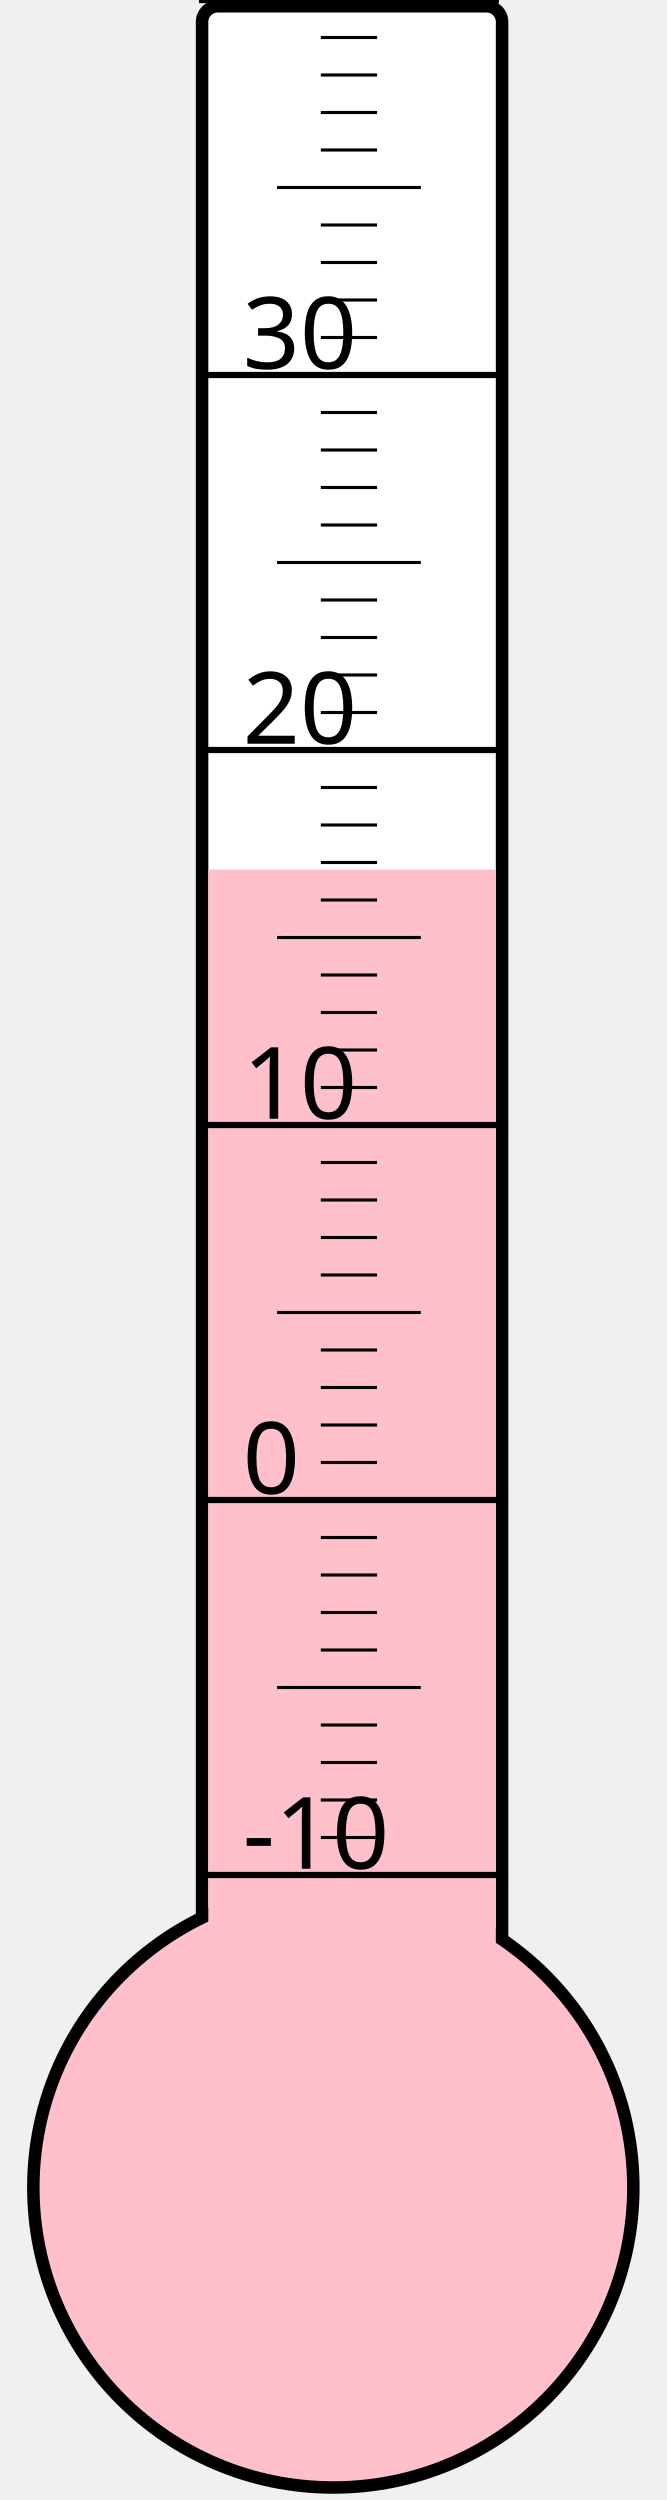
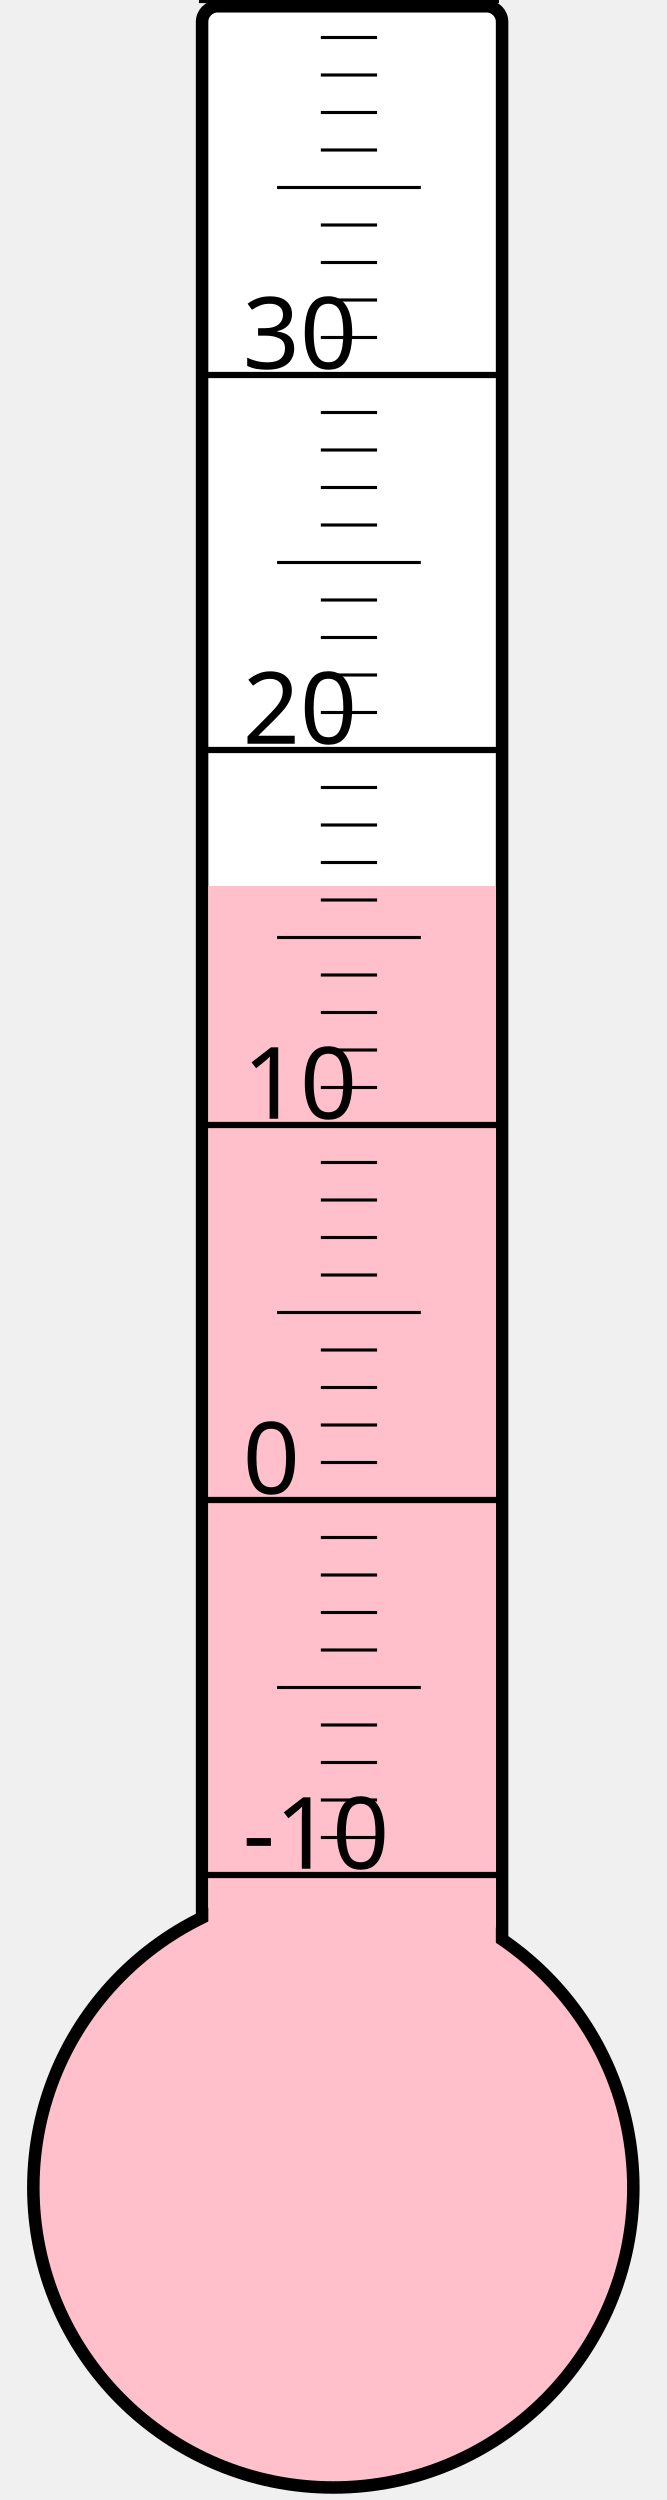
<svg xmlns="http://www.w3.org/2000/svg" width="40px" height="150px" viewBox="0 0 200 800">
  <rect width="200" height="800" x="0" y="0" style="fill: #ffffeb; fill-opacity: 0;" />
  <rect width="96" height="680" x="58" y="2" rx="5" ry="5" style="fill: white; fill-opacity: 1; stroke: black; stroke-width: 4;" />
  <circle cx="100" cy="700" r="96" style="fill: pink; stroke: black; stroke-width: 4;" />
-   <rect width="92" height="421.75" x="60" y="278.25" style="fill: pink; fill-opacity: 1; stroke-width: 0;" />
+   <rect width="92" height="416.5" x="60" y="283.5" style="fill: pink; fill-opacity: 1; stroke-width: 0;" />
  <text x="71" y="598" style="font-family: sans-serif; font-size: 24pt;">-10</text>
  <text x="71" y="478" style="font-family: sans-serif; font-size: 24pt;">0</text>
  <text x="71" y="358" style="font-family: sans-serif; font-size: 24pt;">10</text>
  <text x="71" y="238" style="font-family: sans-serif; font-size: 24pt;">20</text>
  <text x="71" y="118" style="font-family: sans-serif; font-size: 24pt;">30</text>
  <g style="stroke: black;">
    <line x1="57" y1="600" x2="153" y2="600" style="stroke-width: 2;" />
    <line x1="96" y1="588" x2="114" y2="588" style="stroke-width: 1;" />
    <line x1="96" y1="576" x2="114" y2="576" style="stroke-width: 1;" />
    <line x1="96" y1="564" x2="114" y2="564" style="stroke-width: 1;" />
    <line x1="96" y1="552" x2="114" y2="552" style="stroke-width: 1;" />
    <line x1="82" y1="540" x2="128" y2="540" style="stroke-width: 1;" />
    <line x1="96" y1="528" x2="114" y2="528" style="stroke-width: 1;" />
    <line x1="96" y1="516" x2="114" y2="516" style="stroke-width: 1;" />
    <line x1="96" y1="504" x2="114" y2="504" style="stroke-width: 1;" />
    <line x1="96" y1="492" x2="114" y2="492" style="stroke-width: 1;" />
    <line x1="57" y1="480" x2="153" y2="480" style="stroke-width: 2;" />
    <line x1="96" y1="468" x2="114" y2="468" style="stroke-width: 1;" />
    <line x1="96" y1="456" x2="114" y2="456" style="stroke-width: 1;" />
    <line x1="96" y1="444" x2="114" y2="444" style="stroke-width: 1;" />
    <line x1="96" y1="432" x2="114" y2="432" style="stroke-width: 1;" />
    <line x1="82" y1="420" x2="128" y2="420" style="stroke-width: 1;" />
    <line x1="96" y1="408" x2="114" y2="408" style="stroke-width: 1;" />
    <line x1="96" y1="396" x2="114" y2="396" style="stroke-width: 1;" />
    <line x1="96" y1="384" x2="114" y2="384" style="stroke-width: 1;" />
    <line x1="96" y1="372" x2="114" y2="372" style="stroke-width: 1;" />
    <line x1="57" y1="360" x2="153" y2="360" style="stroke-width: 2;" />
    <line x1="96" y1="348" x2="114" y2="348" style="stroke-width: 1;" />
    <line x1="96" y1="336" x2="114" y2="336" style="stroke-width: 1;" />
    <line x1="96" y1="324" x2="114" y2="324" style="stroke-width: 1;" />
    <line x1="96" y1="312" x2="114" y2="312" style="stroke-width: 1;" />
    <line x1="82" y1="300" x2="128" y2="300" style="stroke-width: 1;" />
    <line x1="96" y1="288" x2="114" y2="288" style="stroke-width: 1;" />
    <line x1="96" y1="276" x2="114" y2="276" style="stroke-width: 1;" />
    <line x1="96" y1="264" x2="114" y2="264" style="stroke-width: 1;" />
    <line x1="96" y1="252" x2="114" y2="252" style="stroke-width: 1;" />
    <line x1="57" y1="240" x2="153" y2="240" style="stroke-width: 2;" />
    <line x1="96" y1="228" x2="114" y2="228" style="stroke-width: 1;" />
    <line x1="96" y1="216" x2="114" y2="216" style="stroke-width: 1;" />
    <line x1="96" y1="204" x2="114" y2="204" style="stroke-width: 1;" />
    <line x1="96" y1="192" x2="114" y2="192" style="stroke-width: 1;" />
    <line x1="82" y1="180" x2="128" y2="180" style="stroke-width: 1;" />
    <line x1="96" y1="168" x2="114" y2="168" style="stroke-width: 1;" />
    <line x1="96" y1="156" x2="114" y2="156" style="stroke-width: 1;" />
    <line x1="96" y1="144" x2="114" y2="144" style="stroke-width: 1;" />
    <line x1="96" y1="132" x2="114" y2="132" style="stroke-width: 1;" />
    <line x1="57" y1="120" x2="153" y2="120" style="stroke-width: 2;" />
    <line x1="96" y1="108" x2="114" y2="108" style="stroke-width: 1;" />
    <line x1="96" y1="96" x2="114" y2="96" style="stroke-width: 1;" />
    <line x1="96" y1="84" x2="114" y2="84" style="stroke-width: 1;" />
    <line x1="96" y1="72" x2="114" y2="72" style="stroke-width: 1;" />
    <line x1="82" y1="60" x2="128" y2="60" style="stroke-width: 1;" />
    <line x1="96" y1="48" x2="114" y2="48" style="stroke-width: 1;" />
    <line x1="96" y1="36" x2="114" y2="36" style="stroke-width: 1;" />
    <line x1="96" y1="24" x2="114" y2="24" style="stroke-width: 1;" />
    <line x1="96" y1="12" x2="114" y2="12" style="stroke-width: 1;" />
    <line x1="57" y1="0" x2="153" y2="0" style="stroke-width: 2;" />
  </g>
</svg>
